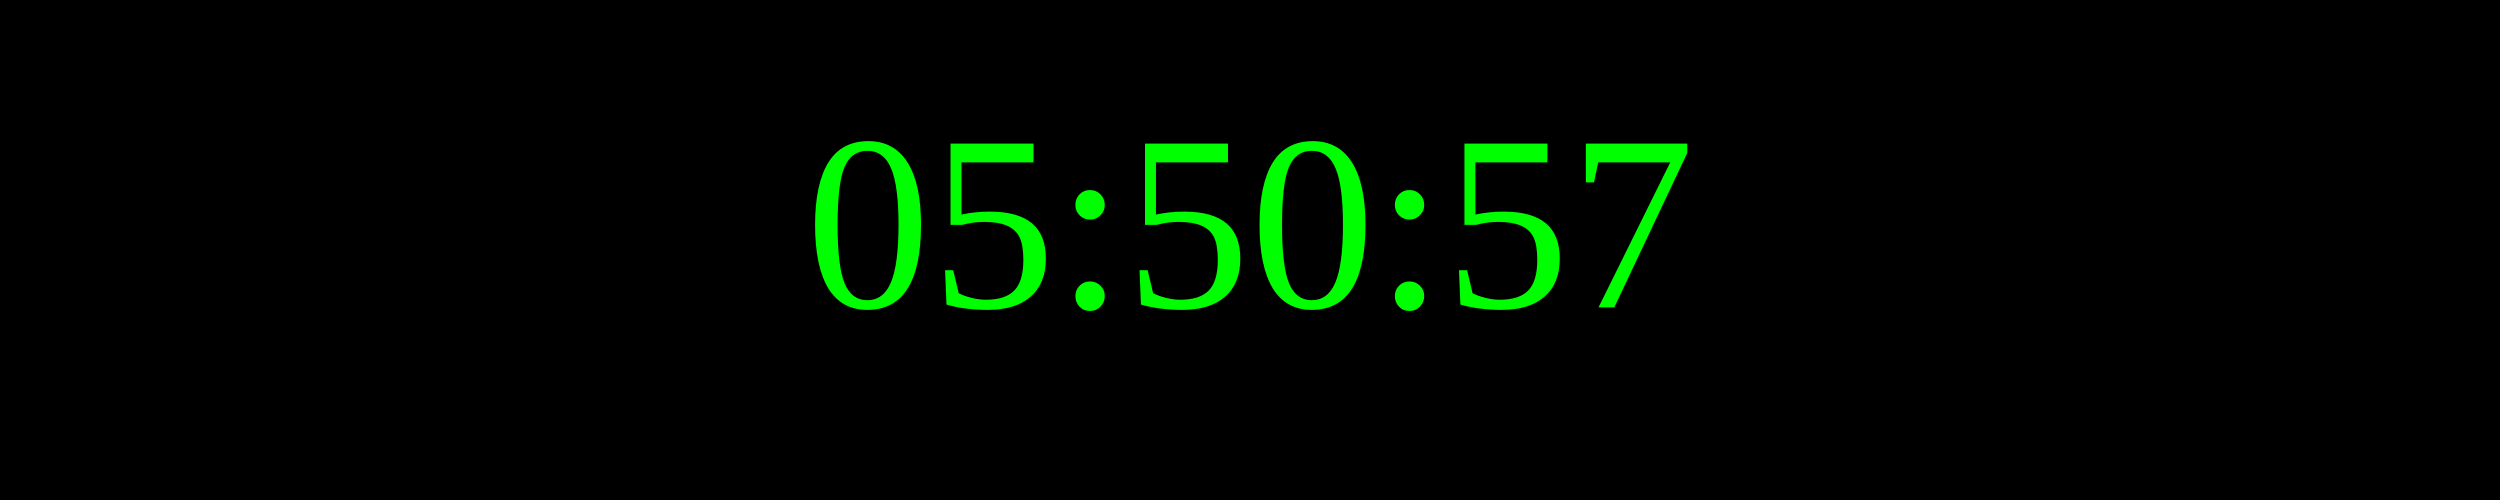
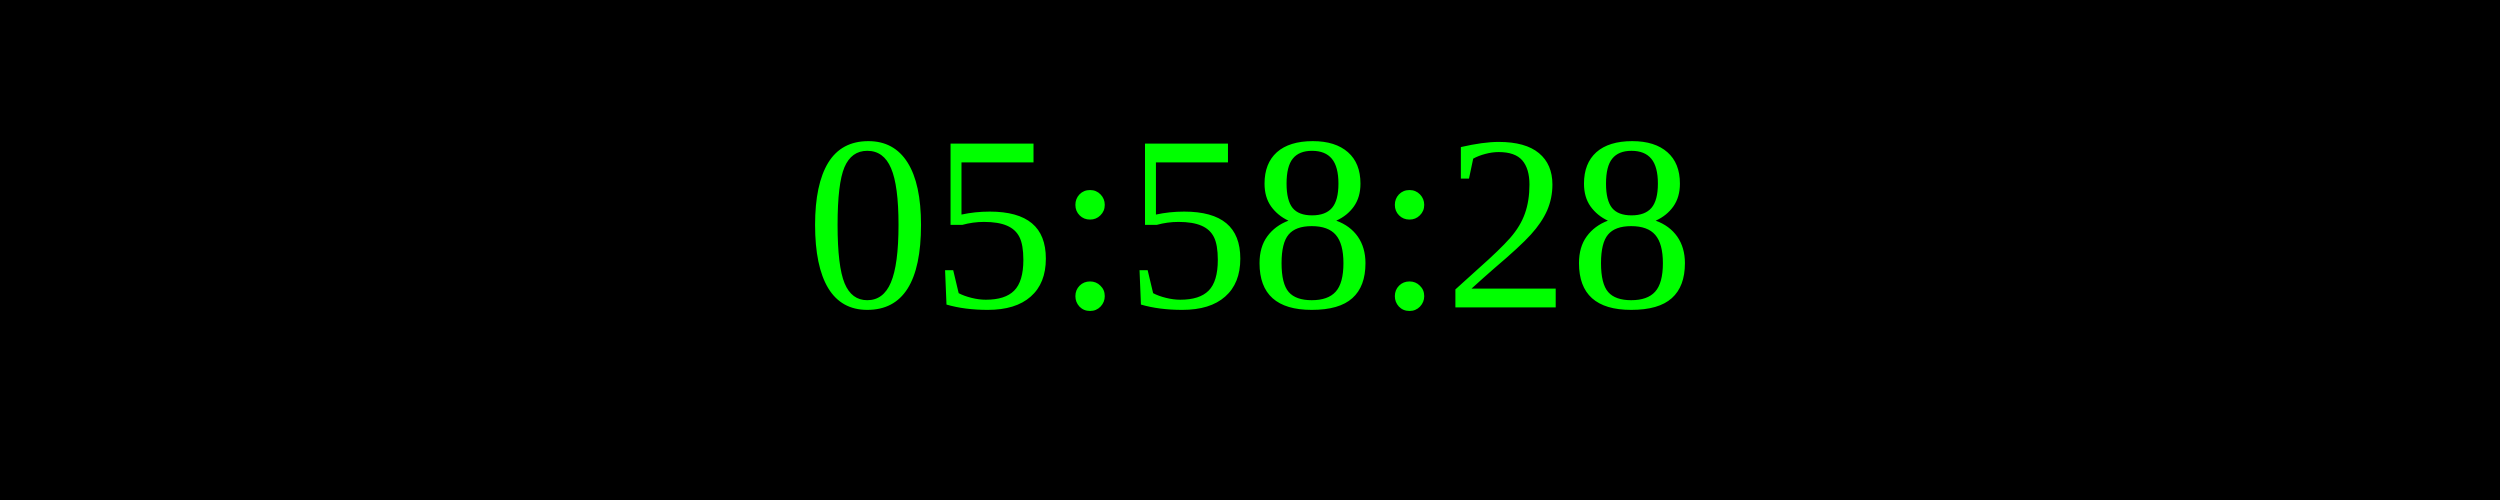
<svg xmlns="http://www.w3.org/2000/svg" width="250" height="50">
  <rect width="100%" height="100%" fill="black" />
  <text x="50%" y="50%" font-size="25" fill="lime" text-anchor="middle" dominant-baseline="middle">
- 05:50:57
+ 05:58:28
</text>
</svg>
